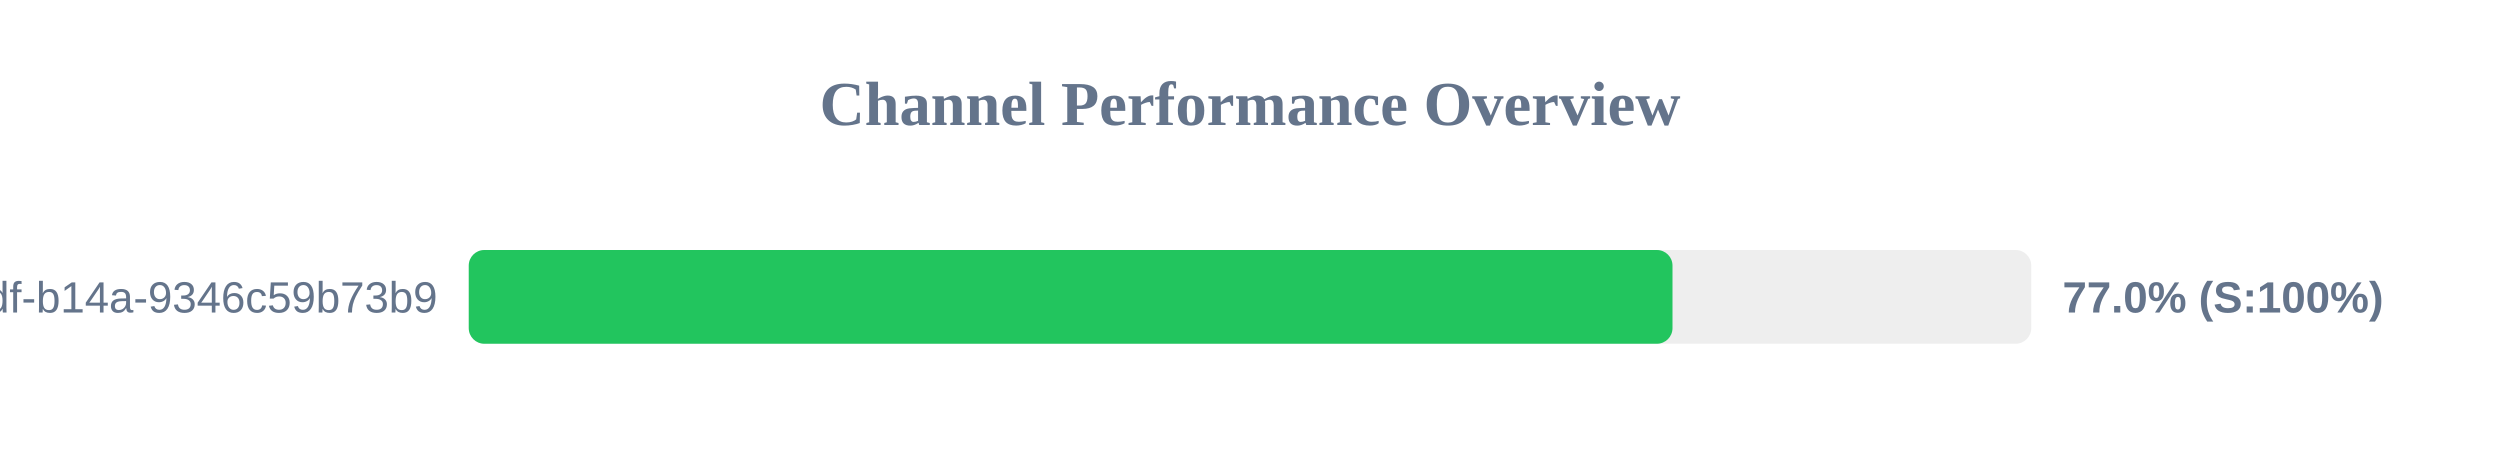
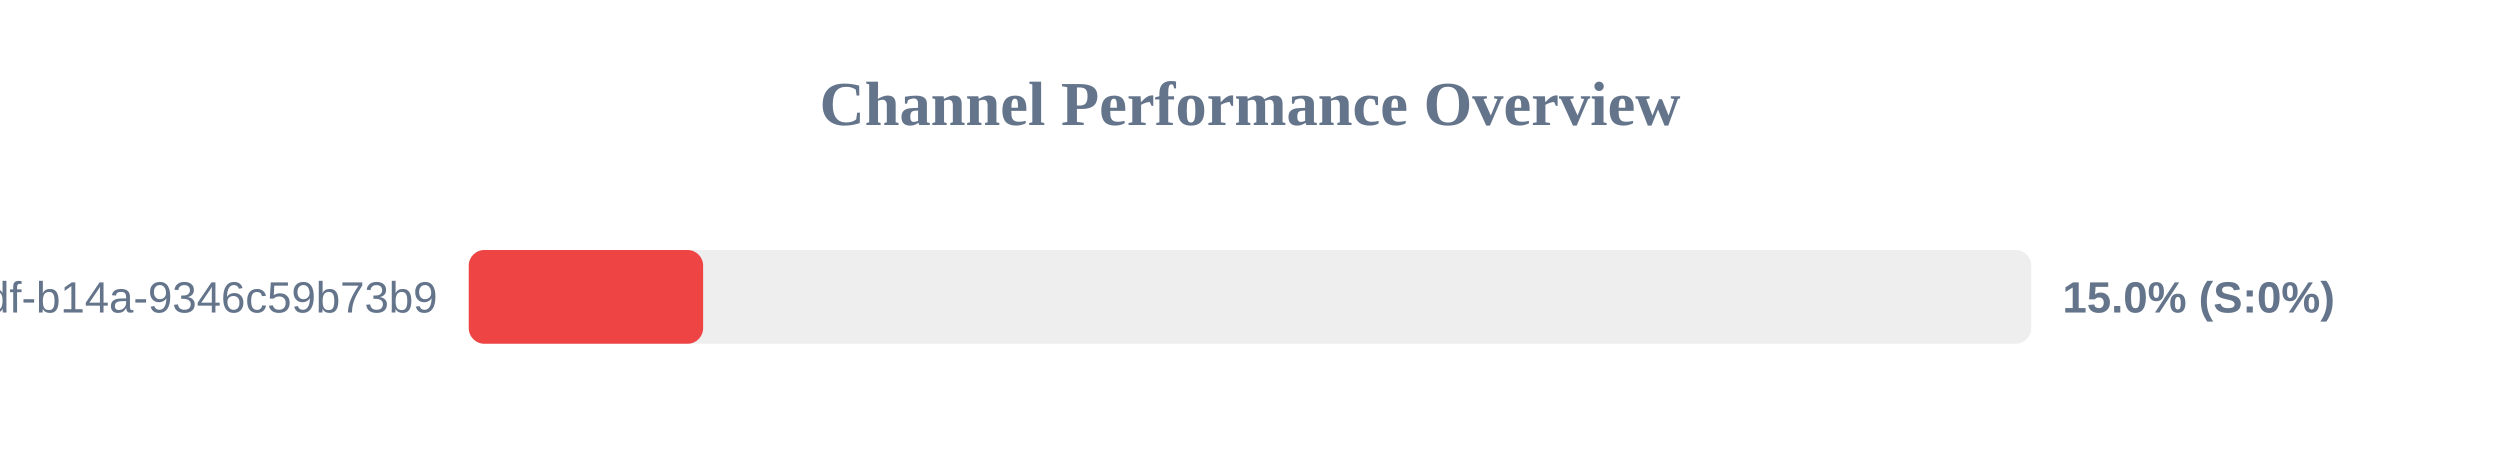
<svg xmlns="http://www.w3.org/2000/svg" width="800" height="150" version="1.1">
  <style>
        .row { font: 14px Arial; fill: #64748b; }
        .score { font: bold 14px Arial; fill: #64748b; }
    </style>
  <text x="400" y="40" text-anchor="middle" font-size="20px" font-weight="bold" fill="#64748b">Channel Performance Overview</text>
  <rect x="150" y="80" width="500" height="30" fill="#eee" rx="5" />
-   <rect x="150" y="80" width="385.2" height="30" fill="#22c55e" rx="5" />
+   <rect x="150" y="80" width="75.0" height="30" fill="#ef4444" rx="5" />
  <text x="140" y="100" text-anchor="end" class="row">?uuid=55ca7a9e-cf90-49df-b14a-9346c59b73b9</text>
-   <text x="660" y="100" text-anchor="start" class="score">77.0% (S:100%)</text>
+   <text x="660" y="100" text-anchor="start" class="score">15.0% (S:0%)</text>
</svg>
